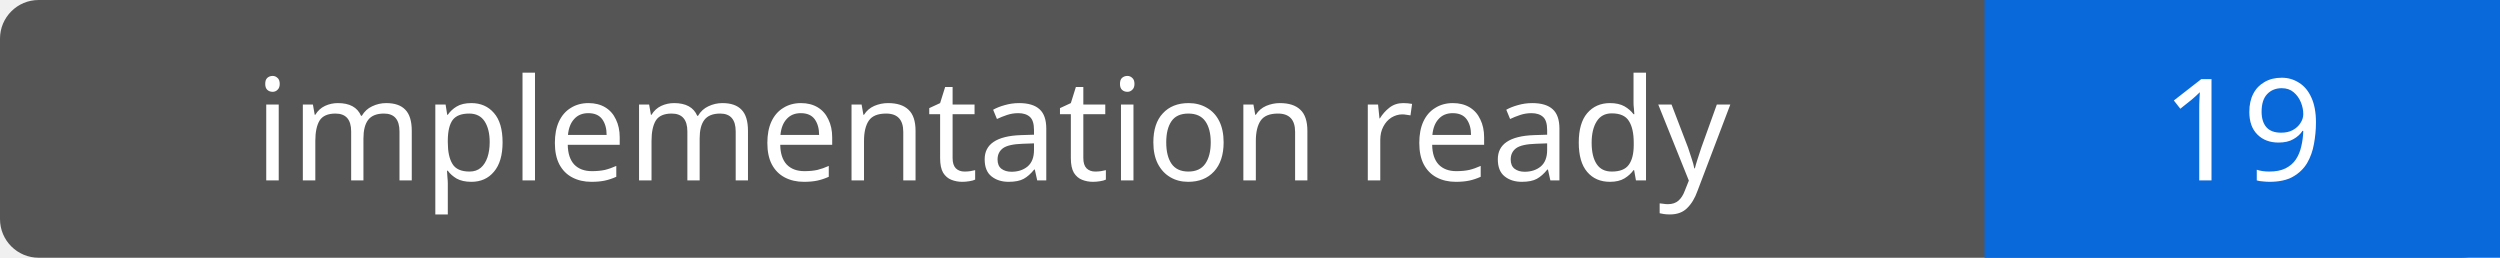
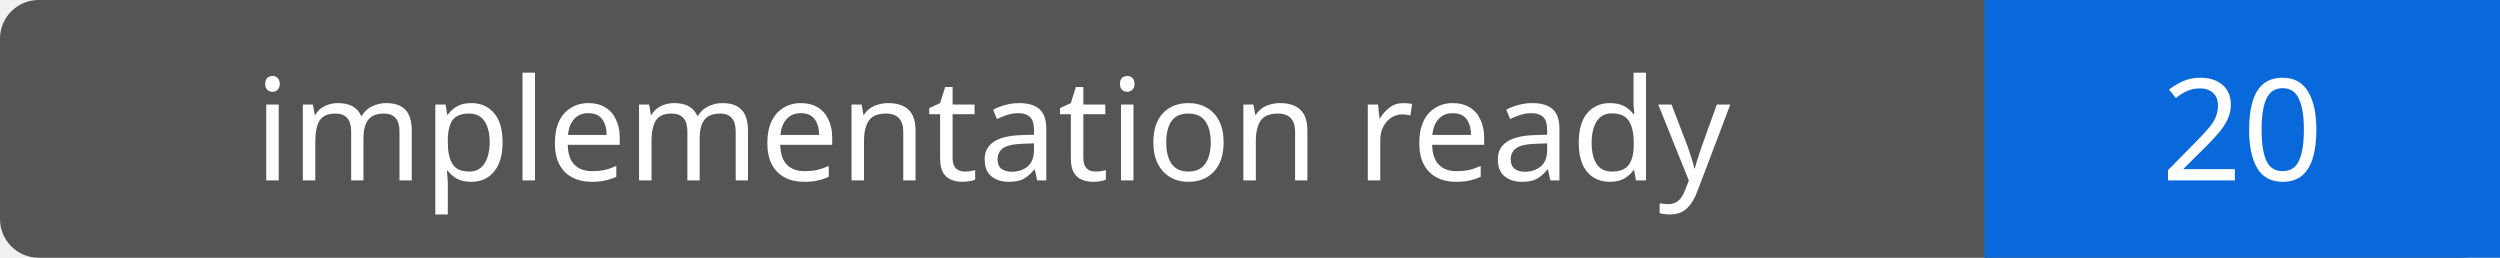
- <svg xmlns="http://www.w3.org/2000/svg" width="194" height="20" role="img" aria-label="implementation ready: 19">
+ <svg xmlns="http://www.w3.org/2000/svg" width="194" height="20" role="img" aria-label="implementation ready: 20">
  <rect width="194" height="20" rx="3" fill="#555" />
  <path fill="#0969da" d="M154 0h40v20H154z" />
  <g fill="#fff" text-anchor="middle" font-family="Verdana,sans-serif" font-size="11">
    <text x="77.0" y="14">implementation ready</text>
-     <text x="174.0" y="14">19</text>
+     <text x="174.0" y="14">20</text>
  </g>
</svg>
